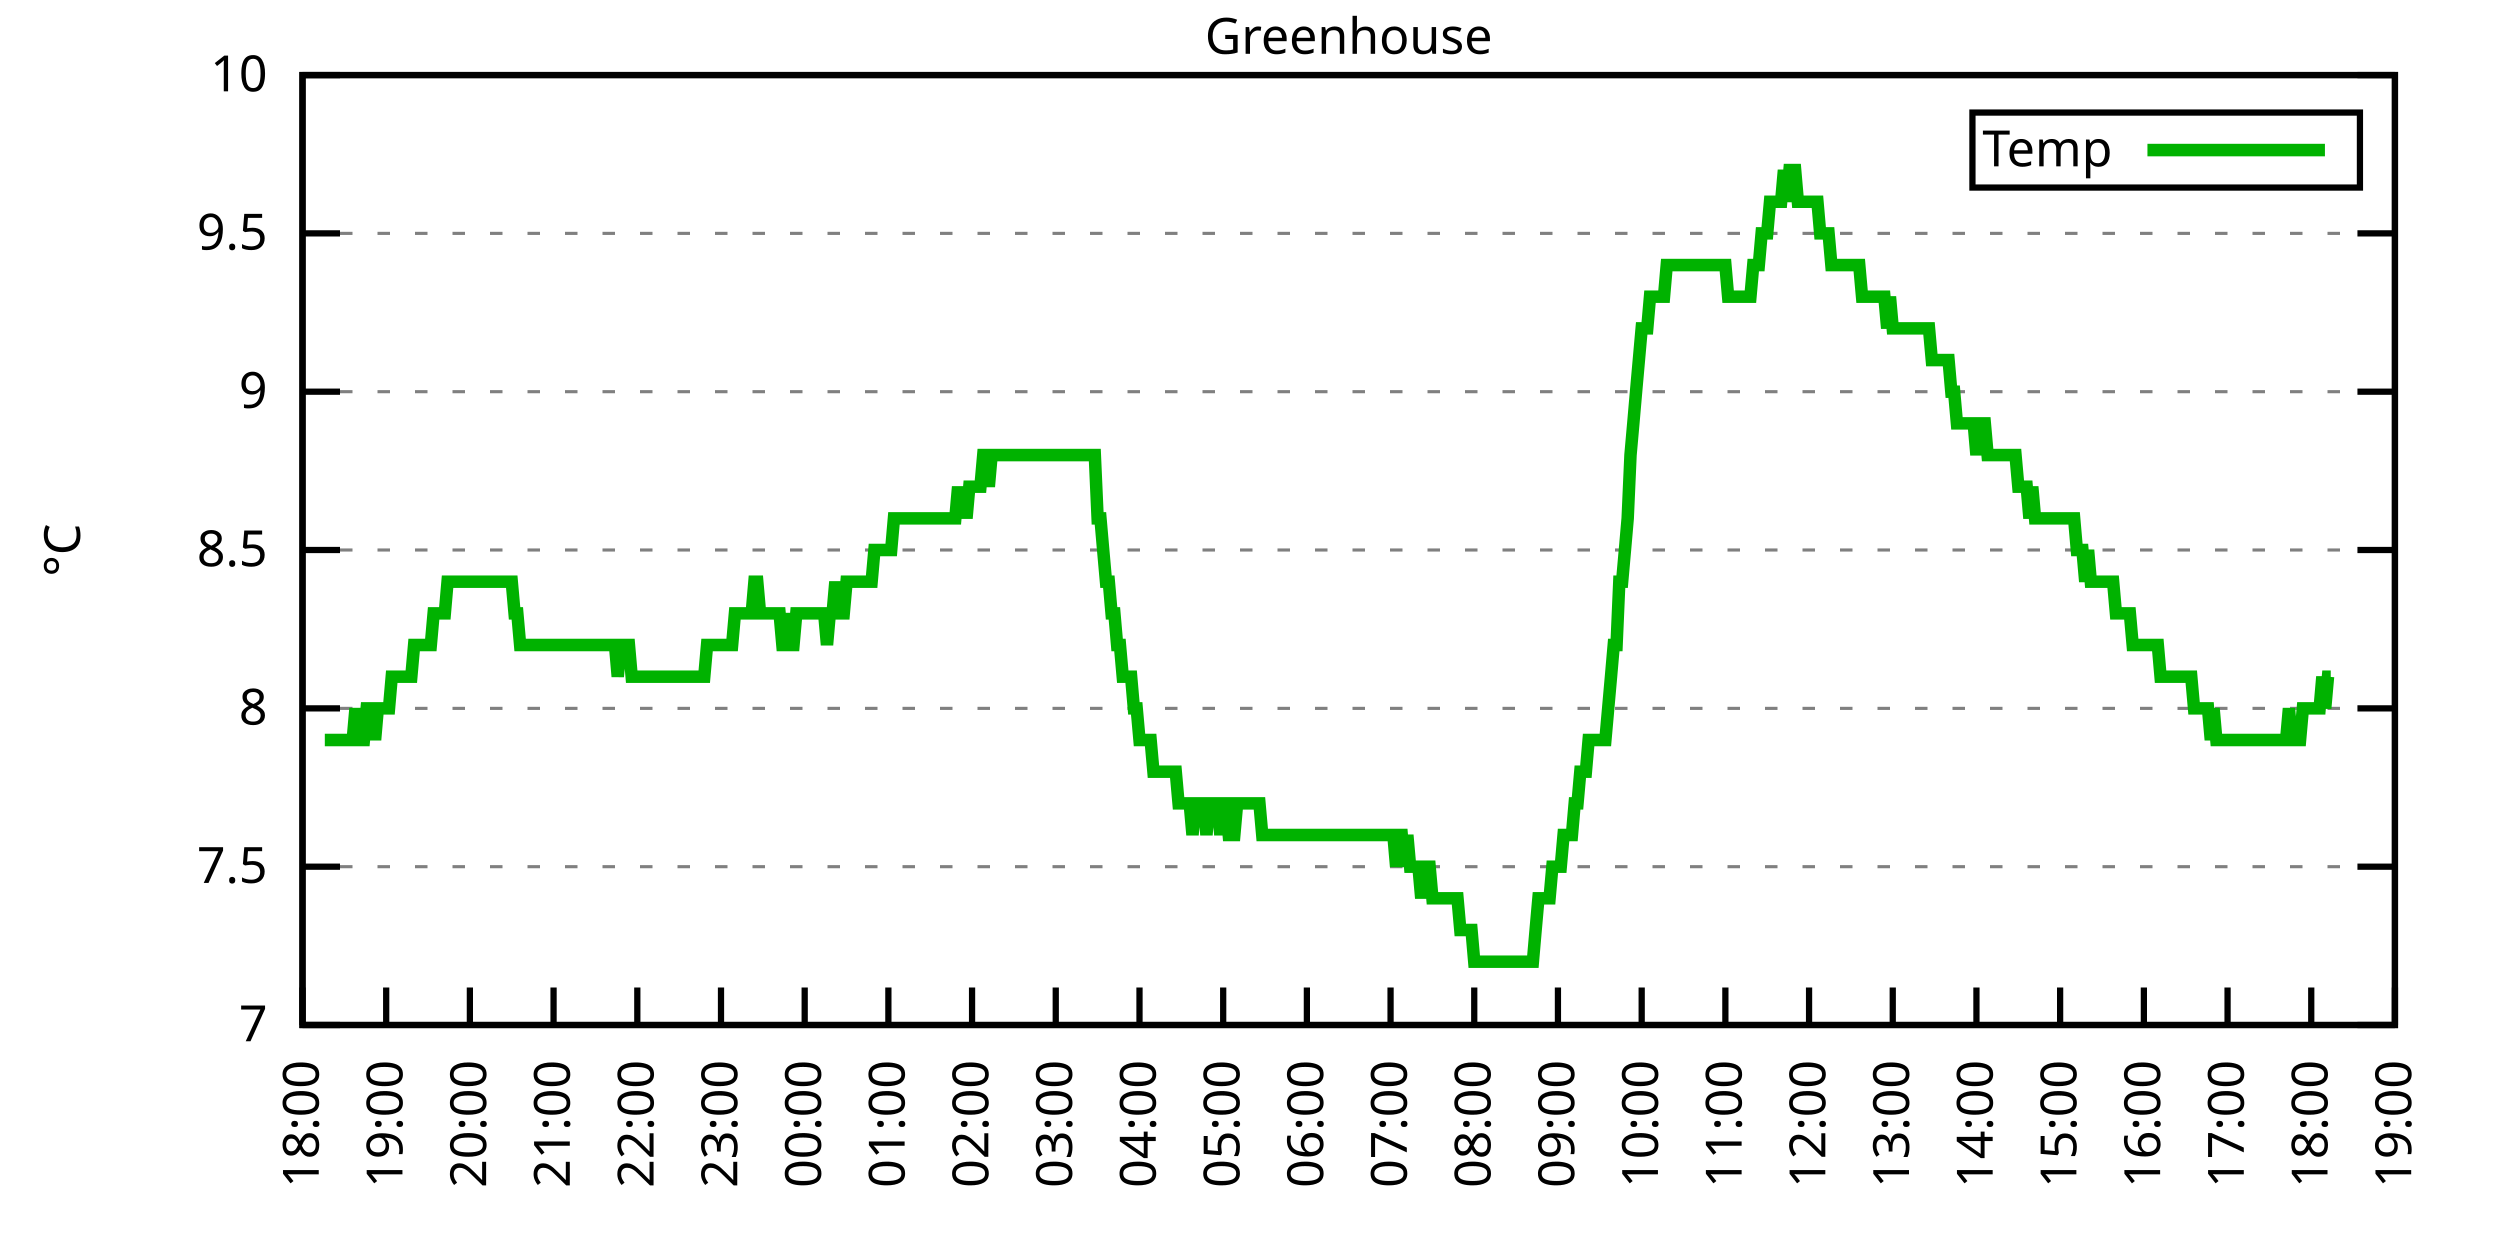
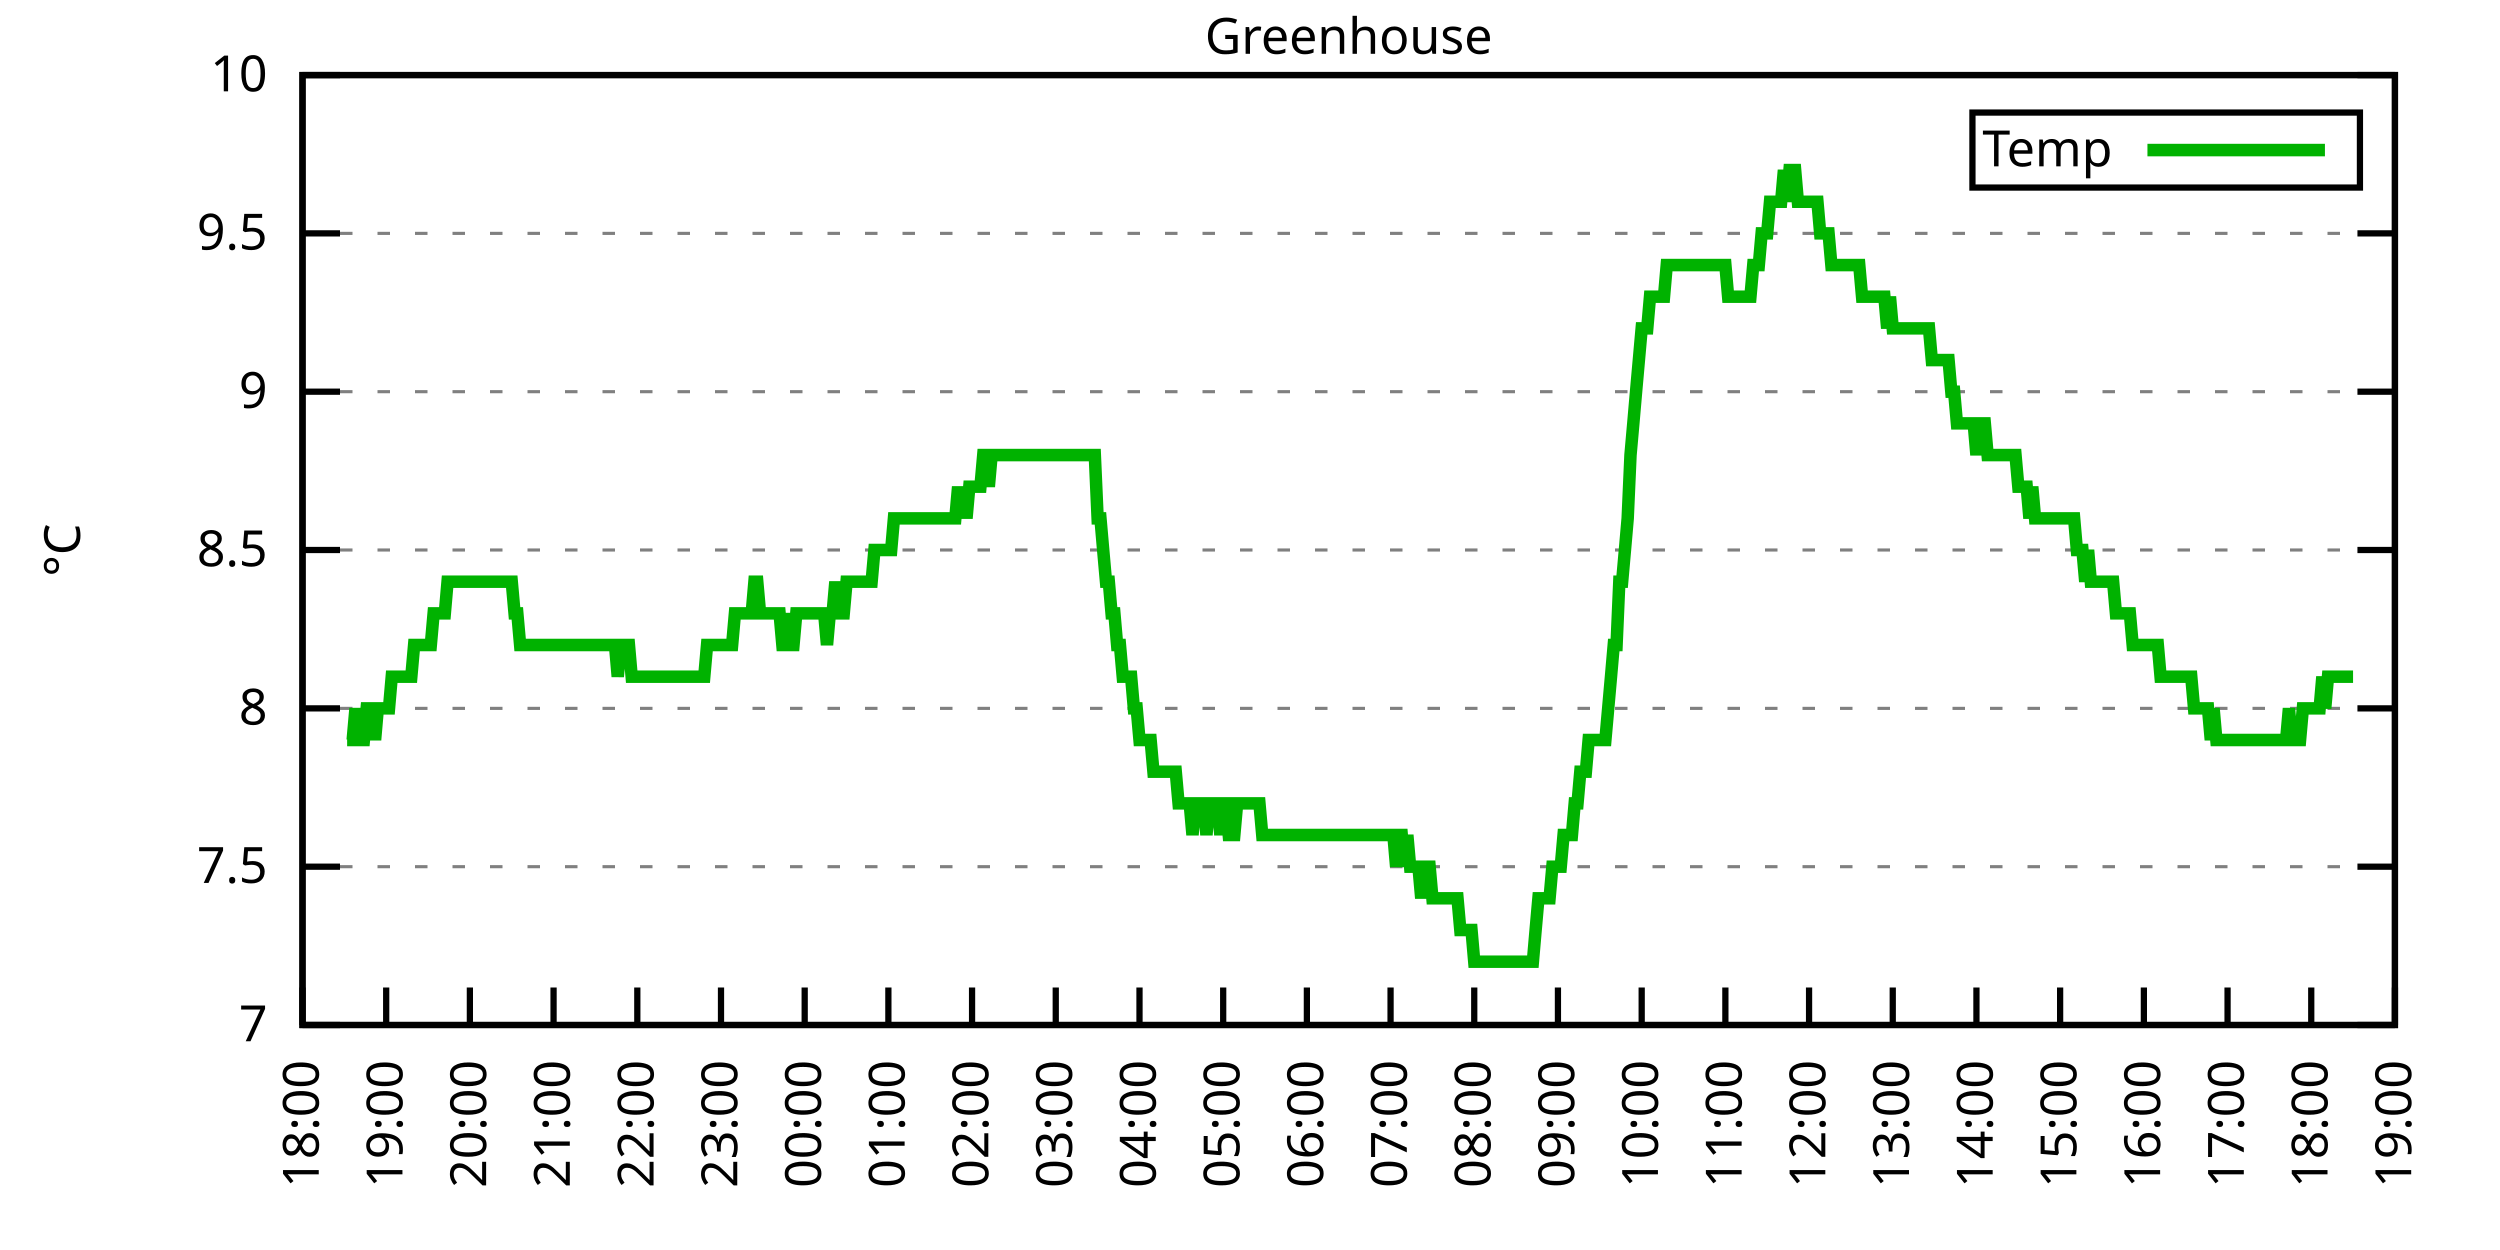
<svg xmlns="http://www.w3.org/2000/svg" xmlns:xlink="http://www.w3.org/1999/xlink" width="400" height="200" viewBox="0 0 400 200">
  <g id="gnuplot_canvas">
    <rect x="0" y="0" width="400" height="200" fill="none" />
    <defs>
      <circle id="gpDot" r="0.5" stroke-width="0.5" stroke="currentColor" />
      <path id="gpPt0" stroke-width="0.333" stroke="currentColor" d="M-1,0 h2 M0,-1 v2" />
      <path id="gpPt1" stroke-width="0.333" stroke="currentColor" d="M-1,-1 L1,1 M1,-1 L-1,1" />
      <path id="gpPt2" stroke-width="0.333" stroke="currentColor" d="M-1,0 L1,0 M0,-1 L0,1 M-1,-1 L1,1 M-1,1 L1,-1" />
      <rect id="gpPt3" stroke-width="0.333" stroke="currentColor" x="-1" y="-1" width="2" height="2" />
      <rect id="gpPt4" stroke-width="0.333" stroke="currentColor" fill="currentColor" x="-1" y="-1" width="2" height="2" />
      <circle id="gpPt5" stroke-width="0.333" stroke="currentColor" cx="0" cy="0" r="1" />
      <use xlink:href="#gpPt5" id="gpPt6" fill="currentColor" stroke="none" />
      <path id="gpPt7" stroke-width="0.333" stroke="currentColor" d="M0,-1.33 L-1.33,0.67 L1.33,0.67 z" />
      <use xlink:href="#gpPt7" id="gpPt8" fill="currentColor" stroke="none" />
      <use xlink:href="#gpPt7" id="gpPt9" stroke="currentColor" transform="rotate(180)" />
      <use xlink:href="#gpPt9" id="gpPt10" fill="currentColor" stroke="none" />
      <use xlink:href="#gpPt3" id="gpPt11" stroke="currentColor" transform="rotate(45)" />
      <use xlink:href="#gpPt11" id="gpPt12" fill="currentColor" stroke="none" />
      <path id="gpPt13" stroke-width="0.333" stroke="currentColor" d="M0,1.330 L1.265,0.411 L0.782,-1.067 L-0.782,-1.076 L-1.265,0.411 z" />
      <use xlink:href="#gpPt13" id="gpPt14" fill="currentColor" stroke="none" />
      <filter id="textbox" filterUnits="objectBoundingBox" x="0" y="0" height="1" width="1">
        <feFlood flood-color="white" flood-opacity="1" result="bgnd" />
        <feComposite in="SourceGraphic" in2="bgnd" operator="atop" />
      </filter>
      <filter id="greybox" filterUnits="objectBoundingBox" x="0" y="0" height="1" width="1">
        <feFlood flood-color="lightgrey" flood-opacity="1" result="grey" />
        <feComposite in="SourceGraphic" in2="grey" operator="atop" />
      </filter>
    </defs>
    <g fill="none" color="white" stroke="currentColor" stroke-width="1.00" stroke-linecap="butt" stroke-linejoin="miter">
</g>
    <g fill="none" color="black" stroke="currentColor" stroke-width="1.00" stroke-linecap="butt" stroke-linejoin="miter">
      <g stroke="none" shape-rendering="crispEdges">
        <polygon fill="rgb(255, 255, 255)" points="48.40,164.00 383.18,164.00 383.18,12.02 48.40,12.02 " />
      </g>
    </g>
    <g fill="none" color="black" stroke="currentColor" stroke-width="1.00" stroke-linecap="butt" stroke-linejoin="miter">
</g>
    <g fill="none" color="black" stroke="black" stroke-width="0.50" stroke-linecap="butt" stroke-linejoin="miter">
</g>
    <g fill="none" color="gray" stroke="currentColor" stroke-width="0.50" stroke-linecap="butt" stroke-linejoin="miter">
      <path stroke="gray" stroke-dasharray="2,4" class="gridline" d="M48.40,164.00 L383.19,164.00  " />
    </g>
    <g fill="none" color="gray" stroke="gray" stroke-width="1.00" stroke-linecap="butt" stroke-linejoin="miter">
</g>
    <g fill="none" color="black" stroke="currentColor" stroke-width="1.00" stroke-linecap="butt" stroke-linejoin="miter">
      <path stroke="black" d="M48.40,164.00 L54.40,164.00 M383.19,164.00 L377.19,164.00  " />
      <g transform="translate(42.80,166.60)" stroke="none" fill="black" font-family="Sans" font-size="8.00" text-anchor="end">
        <text>
          <tspan font-family="Sans"> 7</tspan>
        </text>
      </g>
    </g>
    <g fill="none" color="black" stroke="currentColor" stroke-width="1.00" stroke-linecap="butt" stroke-linejoin="miter">
</g>
    <g fill="none" color="black" stroke="black" stroke-width="0.50" stroke-linecap="butt" stroke-linejoin="miter">
</g>
    <g fill="none" color="gray" stroke="currentColor" stroke-width="0.50" stroke-linecap="butt" stroke-linejoin="miter">
      <path stroke="gray" stroke-dasharray="2,4" class="gridline" d="M48.40,138.67 L383.19,138.67  " />
    </g>
    <g fill="none" color="gray" stroke="gray" stroke-width="1.00" stroke-linecap="butt" stroke-linejoin="miter">
</g>
    <g fill="none" color="black" stroke="currentColor" stroke-width="1.00" stroke-linecap="butt" stroke-linejoin="miter">
      <path stroke="black" d="M48.40,138.67 L54.40,138.67 M383.19,138.67 L377.19,138.67  " />
      <g transform="translate(42.80,141.27)" stroke="none" fill="black" font-family="Sans" font-size="8.00" text-anchor="end">
        <text>
          <tspan font-family="Sans"> 7.5</tspan>
        </text>
      </g>
    </g>
    <g fill="none" color="black" stroke="currentColor" stroke-width="1.00" stroke-linecap="butt" stroke-linejoin="miter">
</g>
    <g fill="none" color="black" stroke="black" stroke-width="0.50" stroke-linecap="butt" stroke-linejoin="miter">
</g>
    <g fill="none" color="gray" stroke="currentColor" stroke-width="0.50" stroke-linecap="butt" stroke-linejoin="miter">
      <path stroke="gray" stroke-dasharray="2,4" class="gridline" d="M48.40,113.34 L383.19,113.34  " />
    </g>
    <g fill="none" color="gray" stroke="gray" stroke-width="1.00" stroke-linecap="butt" stroke-linejoin="miter">
</g>
    <g fill="none" color="black" stroke="currentColor" stroke-width="1.00" stroke-linecap="butt" stroke-linejoin="miter">
      <path stroke="black" d="M48.40,113.34 L54.40,113.34 M383.19,113.34 L377.19,113.34  " />
      <g transform="translate(42.80,115.94)" stroke="none" fill="black" font-family="Sans" font-size="8.00" text-anchor="end">
        <text>
          <tspan font-family="Sans"> 8</tspan>
        </text>
      </g>
    </g>
    <g fill="none" color="black" stroke="currentColor" stroke-width="1.00" stroke-linecap="butt" stroke-linejoin="miter">
</g>
    <g fill="none" color="black" stroke="black" stroke-width="0.50" stroke-linecap="butt" stroke-linejoin="miter">
</g>
    <g fill="none" color="gray" stroke="currentColor" stroke-width="0.50" stroke-linecap="butt" stroke-linejoin="miter">
      <path stroke="gray" stroke-dasharray="2,4" class="gridline" d="M48.40,88.00 L383.19,88.00  " />
    </g>
    <g fill="none" color="gray" stroke="gray" stroke-width="1.00" stroke-linecap="butt" stroke-linejoin="miter">
</g>
    <g fill="none" color="black" stroke="currentColor" stroke-width="1.00" stroke-linecap="butt" stroke-linejoin="miter">
      <path stroke="black" d="M48.40,88.00 L54.40,88.00 M383.19,88.00 L377.19,88.00  " />
      <g transform="translate(42.80,90.60)" stroke="none" fill="black" font-family="Sans" font-size="8.00" text-anchor="end">
        <text>
          <tspan font-family="Sans"> 8.5</tspan>
        </text>
      </g>
    </g>
    <g fill="none" color="black" stroke="currentColor" stroke-width="1.00" stroke-linecap="butt" stroke-linejoin="miter">
</g>
    <g fill="none" color="black" stroke="black" stroke-width="0.50" stroke-linecap="butt" stroke-linejoin="miter">
</g>
    <g fill="none" color="gray" stroke="currentColor" stroke-width="0.50" stroke-linecap="butt" stroke-linejoin="miter">
      <path stroke="gray" stroke-dasharray="2,4" class="gridline" d="M48.40,62.67 L383.19,62.67  " />
    </g>
    <g fill="none" color="gray" stroke="gray" stroke-width="1.00" stroke-linecap="butt" stroke-linejoin="miter">
</g>
    <g fill="none" color="black" stroke="currentColor" stroke-width="1.00" stroke-linecap="butt" stroke-linejoin="miter">
      <path stroke="black" d="M48.40,62.67 L54.40,62.67 M383.19,62.67 L377.19,62.67  " />
      <g transform="translate(42.80,65.27)" stroke="none" fill="black" font-family="Sans" font-size="8.00" text-anchor="end">
        <text>
          <tspan font-family="Sans"> 9</tspan>
        </text>
      </g>
    </g>
    <g fill="none" color="black" stroke="currentColor" stroke-width="1.00" stroke-linecap="butt" stroke-linejoin="miter">
</g>
    <g fill="none" color="black" stroke="black" stroke-width="0.50" stroke-linecap="butt" stroke-linejoin="miter">
</g>
    <g fill="none" color="gray" stroke="currentColor" stroke-width="0.50" stroke-linecap="butt" stroke-linejoin="miter">
      <path stroke="gray" stroke-dasharray="2,4" class="gridline" d="M48.40,37.34 L383.19,37.34  " />
    </g>
    <g fill="none" color="gray" stroke="gray" stroke-width="1.00" stroke-linecap="butt" stroke-linejoin="miter">
</g>
    <g fill="none" color="black" stroke="currentColor" stroke-width="1.00" stroke-linecap="butt" stroke-linejoin="miter">
      <path stroke="black" d="M48.40,37.34 L54.40,37.34 M383.19,37.34 L377.19,37.34  " />
      <g transform="translate(42.80,39.94)" stroke="none" fill="black" font-family="Sans" font-size="8.00" text-anchor="end">
        <text>
          <tspan font-family="Sans"> 9.5</tspan>
        </text>
      </g>
    </g>
    <g fill="none" color="black" stroke="currentColor" stroke-width="1.00" stroke-linecap="butt" stroke-linejoin="miter">
</g>
    <g fill="none" color="black" stroke="black" stroke-width="0.50" stroke-linecap="butt" stroke-linejoin="miter">
</g>
    <g fill="none" color="gray" stroke="currentColor" stroke-width="0.50" stroke-linecap="butt" stroke-linejoin="miter">
      <path stroke="gray" stroke-dasharray="2,4" class="gridline" d="M48.40,12.01 L383.19,12.01  " />
    </g>
    <g fill="none" color="gray" stroke="gray" stroke-width="1.00" stroke-linecap="butt" stroke-linejoin="miter">
</g>
    <g fill="none" color="black" stroke="currentColor" stroke-width="1.00" stroke-linecap="butt" stroke-linejoin="miter">
      <path stroke="black" d="M48.40,12.01 L54.40,12.01 M383.19,12.01 L377.19,12.01  " />
      <g transform="translate(42.80,14.61)" stroke="none" fill="black" font-family="Sans" font-size="8.00" text-anchor="end">
        <text>
          <tspan font-family="Sans"> 10</tspan>
        </text>
      </g>
    </g>
    <g fill="none" color="black" stroke="currentColor" stroke-width="1.00" stroke-linecap="butt" stroke-linejoin="miter">
      <path stroke="black" d="M48.40,164.00 L48.40,158.00  " />
      <g transform="translate(51.00,169.60) rotate(270.00)" stroke="none" fill="black" font-family="Sans" font-size="8.00" text-anchor="end">
        <text>
          <tspan font-family="Sans">18:00</tspan>
        </text>
      </g>
    </g>
    <g fill="none" color="black" stroke="currentColor" stroke-width="1.00" stroke-linecap="butt" stroke-linejoin="miter">
      <path stroke="black" d="M61.79,164.00 L61.79,158.00  " />
      <g transform="translate(64.39,169.60) rotate(270.00)" stroke="none" fill="black" font-family="Sans" font-size="8.00" text-anchor="end">
        <text>
          <tspan font-family="Sans">19:00</tspan>
        </text>
      </g>
    </g>
    <g fill="none" color="black" stroke="currentColor" stroke-width="1.00" stroke-linecap="butt" stroke-linejoin="miter">
      <path stroke="black" d="M75.18,164.00 L75.18,158.00  " />
      <g transform="translate(77.78,169.60) rotate(270.00)" stroke="none" fill="black" font-family="Sans" font-size="8.00" text-anchor="end">
        <text>
          <tspan font-family="Sans">20:00</tspan>
        </text>
      </g>
    </g>
    <g fill="none" color="black" stroke="currentColor" stroke-width="1.00" stroke-linecap="butt" stroke-linejoin="miter">
      <path stroke="black" d="M88.57,164.00 L88.57,158.00  " />
      <g transform="translate(91.17,169.60) rotate(270.00)" stroke="none" fill="black" font-family="Sans" font-size="8.00" text-anchor="end">
        <text>
          <tspan font-family="Sans">21:00</tspan>
        </text>
      </g>
    </g>
    <g fill="none" color="black" stroke="currentColor" stroke-width="1.00" stroke-linecap="butt" stroke-linejoin="miter">
      <path stroke="black" d="M101.97,164.00 L101.97,158.00  " />
      <g transform="translate(104.57,169.60) rotate(270.00)" stroke="none" fill="black" font-family="Sans" font-size="8.00" text-anchor="end">
        <text>
          <tspan font-family="Sans">22:00</tspan>
        </text>
      </g>
    </g>
    <g fill="none" color="black" stroke="currentColor" stroke-width="1.00" stroke-linecap="butt" stroke-linejoin="miter">
      <path stroke="black" d="M115.36,164.00 L115.36,158.00  " />
      <g transform="translate(117.96,169.60) rotate(270.00)" stroke="none" fill="black" font-family="Sans" font-size="8.00" text-anchor="end">
        <text>
          <tspan font-family="Sans">23:00</tspan>
        </text>
      </g>
    </g>
    <g fill="none" color="black" stroke="currentColor" stroke-width="1.00" stroke-linecap="butt" stroke-linejoin="miter">
      <path stroke="black" d="M128.75,164.00 L128.75,158.00  " />
      <g transform="translate(131.35,169.60) rotate(270.00)" stroke="none" fill="black" font-family="Sans" font-size="8.00" text-anchor="end">
        <text>
          <tspan font-family="Sans">00:00</tspan>
        </text>
      </g>
    </g>
    <g fill="none" color="black" stroke="currentColor" stroke-width="1.00" stroke-linecap="butt" stroke-linejoin="miter">
      <path stroke="black" d="M142.14,164.00 L142.14,158.00  " />
      <g transform="translate(144.74,169.60) rotate(270.00)" stroke="none" fill="black" font-family="Sans" font-size="8.00" text-anchor="end">
        <text>
          <tspan font-family="Sans">01:00</tspan>
        </text>
      </g>
    </g>
    <g fill="none" color="black" stroke="currentColor" stroke-width="1.00" stroke-linecap="butt" stroke-linejoin="miter">
      <path stroke="black" d="M155.53,164.00 L155.53,158.00  " />
      <g transform="translate(158.13,169.60) rotate(270.00)" stroke="none" fill="black" font-family="Sans" font-size="8.00" text-anchor="end">
        <text>
          <tspan font-family="Sans">02:00</tspan>
        </text>
      </g>
    </g>
    <g fill="none" color="black" stroke="currentColor" stroke-width="1.00" stroke-linecap="butt" stroke-linejoin="miter">
      <path stroke="black" d="M168.92,164.00 L168.92,158.00  " />
      <g transform="translate(171.52,169.60) rotate(270.00)" stroke="none" fill="black" font-family="Sans" font-size="8.00" text-anchor="end">
        <text>
          <tspan font-family="Sans">03:00</tspan>
        </text>
      </g>
    </g>
    <g fill="none" color="black" stroke="currentColor" stroke-width="1.00" stroke-linecap="butt" stroke-linejoin="miter">
      <path stroke="black" d="M182.32,164.00 L182.32,158.00  " />
      <g transform="translate(184.92,169.60) rotate(270.00)" stroke="none" fill="black" font-family="Sans" font-size="8.00" text-anchor="end">
        <text>
          <tspan font-family="Sans">04:00</tspan>
        </text>
      </g>
    </g>
    <g fill="none" color="black" stroke="currentColor" stroke-width="1.00" stroke-linecap="butt" stroke-linejoin="miter">
      <path stroke="black" d="M195.71,164.00 L195.71,158.00  " />
      <g transform="translate(198.31,169.60) rotate(270.00)" stroke="none" fill="black" font-family="Sans" font-size="8.00" text-anchor="end">
        <text>
          <tspan font-family="Sans">05:00</tspan>
        </text>
      </g>
    </g>
    <g fill="none" color="black" stroke="currentColor" stroke-width="1.00" stroke-linecap="butt" stroke-linejoin="miter">
      <path stroke="black" d="M209.10,164.00 L209.10,158.00  " />
      <g transform="translate(211.70,169.60) rotate(270.00)" stroke="none" fill="black" font-family="Sans" font-size="8.00" text-anchor="end">
        <text>
          <tspan font-family="Sans">06:00</tspan>
        </text>
      </g>
    </g>
    <g fill="none" color="black" stroke="currentColor" stroke-width="1.00" stroke-linecap="butt" stroke-linejoin="miter">
      <path stroke="black" d="M222.49,164.00 L222.49,158.00  " />
      <g transform="translate(225.09,169.60) rotate(270.00)" stroke="none" fill="black" font-family="Sans" font-size="8.00" text-anchor="end">
        <text>
          <tspan font-family="Sans">07:00</tspan>
        </text>
      </g>
    </g>
    <g fill="none" color="black" stroke="currentColor" stroke-width="1.00" stroke-linecap="butt" stroke-linejoin="miter">
      <path stroke="black" d="M235.88,164.00 L235.88,158.00  " />
      <g transform="translate(238.48,169.60) rotate(270.00)" stroke="none" fill="black" font-family="Sans" font-size="8.00" text-anchor="end">
        <text>
          <tspan font-family="Sans">08:00</tspan>
        </text>
      </g>
    </g>
    <g fill="none" color="black" stroke="currentColor" stroke-width="1.00" stroke-linecap="butt" stroke-linejoin="miter">
      <path stroke="black" d="M249.27,164.00 L249.27,158.00  " />
      <g transform="translate(251.87,169.60) rotate(270.00)" stroke="none" fill="black" font-family="Sans" font-size="8.00" text-anchor="end">
        <text>
          <tspan font-family="Sans">09:00</tspan>
        </text>
      </g>
    </g>
    <g fill="none" color="black" stroke="currentColor" stroke-width="1.00" stroke-linecap="butt" stroke-linejoin="miter">
      <path stroke="black" d="M262.67,164.00 L262.67,158.00  " />
      <g transform="translate(265.27,169.60) rotate(270.00)" stroke="none" fill="black" font-family="Sans" font-size="8.00" text-anchor="end">
        <text>
          <tspan font-family="Sans">10:00</tspan>
        </text>
      </g>
    </g>
    <g fill="none" color="black" stroke="currentColor" stroke-width="1.00" stroke-linecap="butt" stroke-linejoin="miter">
      <path stroke="black" d="M276.06,164.00 L276.06,158.00  " />
      <g transform="translate(278.66,169.60) rotate(270.00)" stroke="none" fill="black" font-family="Sans" font-size="8.00" text-anchor="end">
        <text>
          <tspan font-family="Sans">11:00</tspan>
        </text>
      </g>
    </g>
    <g fill="none" color="black" stroke="currentColor" stroke-width="1.00" stroke-linecap="butt" stroke-linejoin="miter">
      <path stroke="black" d="M289.45,164.00 L289.45,158.00  " />
      <g transform="translate(292.05,169.60) rotate(270.00)" stroke="none" fill="black" font-family="Sans" font-size="8.00" text-anchor="end">
        <text>
          <tspan font-family="Sans">12:00</tspan>
        </text>
      </g>
    </g>
    <g fill="none" color="black" stroke="currentColor" stroke-width="1.00" stroke-linecap="butt" stroke-linejoin="miter">
      <path stroke="black" d="M302.84,164.00 L302.84,158.00  " />
      <g transform="translate(305.44,169.60) rotate(270.00)" stroke="none" fill="black" font-family="Sans" font-size="8.00" text-anchor="end">
        <text>
          <tspan font-family="Sans">13:00</tspan>
        </text>
      </g>
    </g>
    <g fill="none" color="black" stroke="currentColor" stroke-width="1.00" stroke-linecap="butt" stroke-linejoin="miter">
      <path stroke="black" d="M316.23,164.00 L316.23,158.00  " />
      <g transform="translate(318.83,169.60) rotate(270.00)" stroke="none" fill="black" font-family="Sans" font-size="8.00" text-anchor="end">
        <text>
          <tspan font-family="Sans">14:00</tspan>
        </text>
      </g>
    </g>
    <g fill="none" color="black" stroke="currentColor" stroke-width="1.00" stroke-linecap="butt" stroke-linejoin="miter">
      <path stroke="black" d="M329.62,164.00 L329.62,158.00  " />
      <g transform="translate(332.22,169.60) rotate(270.00)" stroke="none" fill="black" font-family="Sans" font-size="8.00" text-anchor="end">
        <text>
          <tspan font-family="Sans">15:00</tspan>
        </text>
      </g>
    </g>
    <g fill="none" color="black" stroke="currentColor" stroke-width="1.00" stroke-linecap="butt" stroke-linejoin="miter">
      <path stroke="black" d="M343.02,164.00 L343.02,158.00  " />
      <g transform="translate(345.62,169.60) rotate(270.00)" stroke="none" fill="black" font-family="Sans" font-size="8.00" text-anchor="end">
        <text>
          <tspan font-family="Sans">16:00</tspan>
        </text>
      </g>
    </g>
    <g fill="none" color="black" stroke="currentColor" stroke-width="1.00" stroke-linecap="butt" stroke-linejoin="miter">
      <path stroke="black" d="M356.41,164.00 L356.41,158.00  " />
      <g transform="translate(359.01,169.60) rotate(270.00)" stroke="none" fill="black" font-family="Sans" font-size="8.00" text-anchor="end">
        <text>
          <tspan font-family="Sans">17:00</tspan>
        </text>
      </g>
    </g>
    <g fill="none" color="black" stroke="currentColor" stroke-width="1.00" stroke-linecap="butt" stroke-linejoin="miter">
      <path stroke="black" d="M369.80,164.00 L369.80,158.00  " />
      <g transform="translate(372.40,169.60) rotate(270.00)" stroke="none" fill="black" font-family="Sans" font-size="8.00" text-anchor="end">
        <text>
          <tspan font-family="Sans">18:00</tspan>
        </text>
      </g>
    </g>
    <g fill="none" color="black" stroke="currentColor" stroke-width="1.00" stroke-linecap="butt" stroke-linejoin="miter">
      <path stroke="black" d="M383.19,164.00 L383.19,158.00  " />
      <g transform="translate(385.79,169.60) rotate(270.00)" stroke="none" fill="black" font-family="Sans" font-size="8.00" text-anchor="end">
        <text>
          <tspan font-family="Sans">19:00</tspan>
        </text>
      </g>
    </g>
    <g fill="none" color="black" stroke="currentColor" stroke-width="1.00" stroke-linecap="butt" stroke-linejoin="miter">
</g>
    <g fill="none" color="black" stroke="currentColor" stroke-width="1.00" stroke-linecap="butt" stroke-linejoin="miter">
      <path stroke="black" d="M48.40,12.01 L48.40,164.00 L383.19,164.00 L383.19,12.01 L48.40,12.01 Z  " />
    </g>
    <g fill="none" color="black" stroke="currentColor" stroke-width="1.00" stroke-linecap="butt" stroke-linejoin="miter">
</g>
    <g fill="none" color="black" stroke="currentColor" stroke-width="1.00" stroke-linecap="butt" stroke-linejoin="miter">
      <path stroke="black" d="M315.59,30.01 L315.59,18.01 L377.59,18.01 L377.59,30.01 L315.59,30.01 Z  " />
    </g>
    <g id="Greenhouse_plot_1">
      <g fill="none" color="white" stroke="black" stroke-width="2.00" stroke-linecap="butt" stroke-linejoin="miter">
</g>
      <g fill="none" color="black" stroke="currentColor" stroke-width="2.00" stroke-linecap="butt" stroke-linejoin="miter">
        <g transform="translate(337.99,26.61)" stroke="none" fill="black" font-family="Sans" font-size="8.00" text-anchor="end">
          <text>
            <tspan font-family="Sans">Temp</tspan>
          </text>
        </g>
      </g>
      <g fill="none" color="black" stroke="currentColor" stroke-width="2.00" stroke-linecap="butt" stroke-linejoin="miter">
-         <path stroke="rgb(  0, 178,   0)" d="M343.59,24.01 L371.99,24.01 M51.97,118.40 L52.42,118.40 L52.86,118.40 L53.31,118.40 L53.76,118.40 L54.20,118.40   L54.65,118.40 L55.10,118.40 L55.54,118.40 L55.99,118.40 L56.43,118.40 L56.88,113.34 L57.33,118.40 L57.77,118.40   L58.22,118.40 L58.67,113.34 L59.11,113.34 L59.56,113.34 L60.01,118.40 L60.45,113.34 L60.90,113.34 L61.35,113.34   L61.79,113.34 L62.24,113.34 L62.68,108.27 L63.13,108.27 L63.58,108.27 L64.02,108.27 L64.47,108.27 L64.92,108.27   L65.36,108.27 L65.81,108.27 L66.26,103.20 L66.70,103.20 L67.15,103.20 L67.59,103.20 L68.04,103.20 L68.49,103.20   L68.93,103.20 L69.38,98.14 L69.83,98.14 L70.27,98.14 L70.72,98.14 L71.17,98.14 L71.61,93.07 L72.06,93.07   L72.50,93.07 L72.95,93.07 L73.40,93.07 L73.84,93.07 L74.29,93.07 L74.74,93.07 L75.18,93.07 L75.63,93.07   L76.08,93.07 L76.52,93.07 L76.97,93.07 L77.42,93.07 L77.86,93.07 L78.31,93.07 L78.75,93.07 L79.20,93.07   L79.65,93.07 L80.09,93.07 L80.54,93.07 L80.99,93.07 L81.43,93.07 L81.88,93.07 L82.33,98.14 L82.77,98.14   L83.22,103.20 L83.66,103.20 L84.11,103.20 L84.56,103.20 L85.00,103.20 L85.45,103.20 L85.90,103.20 L86.34,103.20   L86.79,103.20 L87.24,103.20 L87.68,103.20 L88.13,103.20 L88.57,103.20 L89.02,103.20 L89.47,103.20 L89.91,103.20   L90.36,103.20 L90.81,103.20 L91.25,103.20 L91.70,103.20 L92.15,103.20 L92.59,103.20 L93.04,103.20 L93.49,103.20   L93.93,103.20 L94.38,103.20 L94.82,103.20 L95.27,103.20 L95.72,103.20 L96.16,103.20 L96.61,103.20 L97.06,103.20   L97.50,103.20 L97.95,103.20 L98.40,103.20 L98.84,108.27 L99.29,103.20 L99.73,103.20 L100.18,103.20 L100.63,103.20   L101.07,108.27 L101.52,108.27 L101.97,108.27 L102.41,108.27 L102.86,108.27 L103.31,108.27 L103.75,108.27 L104.20,108.27   L104.64,108.27 L105.09,108.27 L105.54,108.27 L105.98,108.27 L106.43,108.27 L106.88,108.27 L107.32,108.27 L107.77,108.27   L108.22,108.27 L108.66,108.27 L109.11,108.27 L109.55,108.27 L110.00,108.27 L110.45,108.27 L110.89,108.27 L111.34,108.27   L111.79,108.27 L112.23,108.27 L112.68,108.27 L113.13,103.20 L113.57,103.20 L114.02,103.20 L114.47,103.20 L114.91,103.20   L115.36,103.20 L115.80,103.20 L116.25,103.20 L116.70,103.20 L117.14,103.20 L117.59,98.14 L118.04,98.14 L118.48,98.14   L118.93,98.14 L119.38,98.14 L119.82,98.14 L120.27,98.14 L120.71,93.07 L121.16,93.07 L121.61,98.14 L122.05,98.14   L122.50,98.14 L122.95,98.14 L123.39,98.14 L123.84,98.14 L124.29,98.14 L124.73,98.14 L125.18,103.20 L125.62,103.20   L126.07,98.14 L126.52,103.20 L126.96,103.20 L127.41,98.14 L127.86,98.14 L128.30,98.14 L128.75,98.14 L129.20,98.14   L129.64,98.14 L130.09,98.14 L130.54,98.14 L130.98,98.14 L131.43,98.14 L131.87,98.14 L132.32,103.20 L132.77,98.14   L133.21,98.14 L133.66,93.07 L134.11,98.14 L134.55,98.14 L135.00,98.14 L135.45,93.07 L135.89,93.07 L136.34,93.07   L136.78,93.07 L137.23,93.07 L137.68,93.07 L138.12,93.07 L138.57,93.07 L139.02,93.07 L139.46,93.07 L139.91,88.00   L140.36,88.00 L140.80,88.00 L141.25,88.00 L141.69,88.00 L142.14,88.00 L142.59,88.00 L143.03,82.94 L143.48,82.94   L143.93,82.94 L144.37,82.94 L144.82,82.94 L145.27,82.94 L145.71,82.94 L146.16,82.94 L146.61,82.94 L147.05,82.94   L147.50,82.94 L147.94,82.94 L148.39,82.94 L148.84,82.94 L149.28,82.94 L149.73,82.94 L150.18,82.94 L150.62,82.94   L151.07,82.94 L151.52,82.94 L151.96,82.94 L152.41,82.94 L152.85,82.94 L153.30,77.87 L153.75,82.94 L154.19,77.87   L154.64,82.94 L155.09,77.87 L155.53,77.87 L155.98,77.87 L156.43,77.87 L156.87,77.87 L157.32,72.81 L157.76,72.81   L158.21,77.87 L158.66,72.81 L159.10,72.81 L159.55,72.81 L160.00,72.81 L160.44,72.81 L160.89,72.81 L161.34,72.81   L161.78,72.81 L162.23,72.81 L162.67,72.81 L163.12,72.81 L163.57,72.81 L164.01,72.81 L164.46,72.81 L164.91,72.81   L165.35,72.81 L165.80,72.81 L166.25,72.81 L166.69,72.81 L167.14,72.81 L167.59,72.81 L168.03,72.81 L168.48,72.81   L168.92,72.81 L169.37,72.81 L169.82,72.81 L170.26,72.81 L170.71,72.81 L171.16,72.81 L171.60,72.81 L172.05,72.81   L172.50,72.81 L172.94,72.81 L173.39,72.81 L173.83,72.81 L174.28,72.81 L174.73,72.81 L175.17,72.81 L175.62,82.94   L176.07,82.94 L176.51,88.00 L176.96,93.07 L177.41,93.07 L177.85,98.14 L178.30,98.14 L178.74,103.20 L179.19,103.20   L179.64,108.27 L180.08,108.27 L180.53,108.27 L180.98,108.27 L181.42,113.34 L181.87,113.34 L182.32,118.40 L182.76,118.40   L183.21,118.40 L183.66,118.40 L184.10,118.40 L184.55,123.47 L184.99,123.47 L185.44,123.47 L185.89,123.47 L186.33,123.47   L186.78,123.47 L187.23,123.47 L187.67,123.47 L188.12,123.47 L188.57,128.54 L189.01,128.54 L189.46,128.54 L189.90,128.54   L190.35,128.54 L190.80,133.60 L191.24,128.54 L191.69,128.54 L192.14,128.54 L192.58,128.54 L193.03,133.60 L193.48,128.54   L193.92,128.54 L194.37,128.54 L194.81,128.54 L195.26,133.60 L195.71,128.54 L196.15,128.54 L196.60,133.60 L197.05,133.60   L197.49,133.60 L197.94,128.54 L198.39,128.54 L198.83,128.54 L199.28,128.54 L199.73,128.54 L200.17,128.54 L200.62,128.54   L201.06,128.54 L201.51,128.54 L201.96,133.60 L202.40,133.60 L202.85,133.60 L203.30,133.60 L203.74,133.60 L204.19,133.60   L204.64,133.60 L205.08,133.60 L205.53,133.60 L205.97,133.60 L206.42,133.60 L206.87,133.60 L207.31,133.60 L207.76,133.60   L208.21,133.60 L208.65,133.60 L209.10,133.60 L209.55,133.60 L209.99,133.60 L210.44,133.60 L210.88,133.60 L211.33,133.60   L211.78,133.60 L212.22,133.60 L212.67,133.60 L213.12,133.60 L213.56,133.60 L214.01,133.60 L214.46,133.60 L214.90,133.60   L215.35,133.60 L215.80,133.60 L216.24,133.60 L216.69,133.60 L217.13,133.60 L217.58,133.60 L218.03,133.60 L218.47,133.60   L218.92,133.60 L219.37,133.60 L219.81,133.60 L220.26,133.60 L220.71,133.60 L221.15,133.60 L221.60,133.60 L222.04,133.60   L222.49,133.60 L222.94,133.60 L223.38,138.67 L223.83,133.60 L224.28,133.60 L224.72,138.67 L225.17,133.60 L225.62,138.67   L226.06,138.67 L226.51,138.67 L226.95,138.67 L227.40,143.73 L227.85,138.67 L228.29,138.67 L228.74,138.67 L229.19,143.73   L229.63,143.73 L230.08,143.73 L230.53,143.73 L230.97,143.73 L231.42,143.73 L231.86,143.73 L232.31,143.73 L232.76,143.73   L233.20,143.73 L233.65,148.80 L234.10,148.80 L234.54,148.80 L234.99,148.80 L235.44,148.80 L235.88,153.87 L236.33,153.87   L236.78,153.87 L237.22,153.87 L237.67,153.87 L238.11,153.87 L238.56,153.87 L239.01,153.87 L239.45,153.87 L239.90,153.87   L240.35,153.87 L240.79,153.87 L241.24,153.87 L241.69,153.87 L242.13,153.87 L242.58,153.87 L243.02,153.87 L243.47,153.87   L243.92,153.87 L244.36,153.87 L244.81,153.87 L245.26,153.87 L245.70,148.80 L246.15,143.73 L246.60,143.73 L247.04,143.73   L247.49,143.73 L247.93,143.73 L248.38,138.67 L248.83,138.67 L249.27,138.67 L249.72,138.67 L250.17,133.60 L250.61,133.60   L251.06,133.60 L251.51,133.60 L251.95,128.54 L252.40,128.54 L252.85,123.47 L253.29,123.47 L253.74,123.47 L254.18,118.40   L254.63,118.40 L255.08,118.40 L255.52,118.40 L255.97,118.40 L256.42,118.40 L256.86,118.40 L257.31,113.34 L257.76,108.27   L258.20,103.20 L258.65,103.20 L259.09,93.07 L259.54,93.07 L259.99,88.00 L260.43,82.94 L260.88,72.81 L261.33,67.74   L261.77,62.67 L262.22,57.61 L262.67,52.54 L263.11,52.54 L263.56,52.54 L264.00,47.47 L264.45,47.47 L264.90,47.47   L265.34,47.47 L265.79,47.47 L266.24,47.47 L266.68,42.41 L267.13,42.41 L267.58,42.41 L268.02,42.41 L268.47,42.41   L268.92,42.41 L269.36,42.41 L269.81,42.41 L270.25,42.41 L270.70,42.41 L271.15,42.41 L271.59,42.41 L272.04,42.41   L272.49,42.41 L272.93,42.41 L273.38,42.41 L273.83,42.41 L274.27,42.41 L274.72,42.41 L275.16,42.41 L275.61,42.41   L276.06,42.41 L276.50,47.47 L276.95,47.47 L277.40,47.47 L277.84,47.47 L278.29,47.47 L278.74,47.47 L279.18,47.47   L279.63,47.47 L280.07,47.47 L280.52,42.41 L280.97,42.41 L281.41,42.41 L281.86,37.34 L282.31,37.34 L282.75,37.34   L283.20,32.28 L283.65,32.28 L284.09,32.28 L284.54,32.28 L284.98,32.28 L285.43,27.21 L285.88,32.28 L286.32,27.21   L286.77,27.21 L287.22,27.21 L287.66,32.28 L288.11,32.28 L288.56,32.28 L289.00,32.28 L289.45,32.28 L289.90,32.28   L290.34,32.28 L290.79,32.28 L291.23,37.34 L291.68,37.34 L292.13,37.34 L292.57,37.34 L293.02,42.41 L293.47,42.41   L293.91,42.41 L294.36,42.41 L294.81,42.41 L295.25,42.41 L295.70,42.41 L296.14,42.41 L296.59,42.41 L297.04,42.41   L297.48,42.41 L297.93,47.47 L298.38,47.47 L298.82,47.47 L299.27,47.47 L299.72,47.47 L300.16,47.47 L300.61,47.47   L301.05,47.47 L301.50,47.47 L301.95,52.54 L302.39,47.47 L302.84,52.54 L303.29,52.54 L303.73,52.54 L304.18,52.54   L304.63,52.54 L305.07,52.54 L305.52,52.54 L305.97,52.54 L306.41,52.54 L306.86,52.54 L307.30,52.54 L307.75,52.54   L308.20,52.54 L308.64,52.54 L309.09,57.61 L309.54,57.61 L309.98,57.61 L310.43,57.61 L310.88,57.61 L311.32,57.61   L311.77,57.61 L312.21,62.67 L312.66,62.67 L313.11,67.74 L313.55,67.74 L314.00,67.74 L314.45,67.74 L314.89,67.74   L315.34,67.74 L315.79,67.74 L316.23,72.81 L316.68,67.74 L317.12,67.74 L317.57,67.74 L318.02,72.81 L318.46,72.81   L318.91,72.81 L319.36,72.81 L319.80,72.81 L320.25,72.81 L320.70,72.81 L321.14,72.81 L321.59,72.81 L322.04,72.81   L322.48,72.81 L322.93,77.87 L323.37,77.87 L323.82,77.87 L324.27,77.87 L324.71,82.94 L325.16,77.87 L325.61,82.94   L326.05,82.94 L326.50,82.94 L326.95,82.94 L327.39,82.94 L327.84,82.94 L328.28,82.94 L328.73,82.94 L329.18,82.94   L329.62,82.94 L330.07,82.94 L330.52,82.94 L330.96,82.94 L331.41,82.94 L331.86,82.94 L332.30,88.00 L332.75,88.00   L333.19,88.00 L333.64,93.07 L334.09,88.00 L334.53,93.07 L334.98,93.07 L335.43,93.07 L335.87,93.07 L336.32,93.07   L336.77,93.07 L337.21,93.07 L337.66,93.07 L338.10,93.07 L338.55,98.14 L339.00,98.14 L339.44,98.14 L339.89,98.14   L340.34,98.14 L340.78,98.14 L341.23,103.20 L341.68,103.20 L342.12,103.20 L342.57,103.20 L343.02,103.20 L343.46,103.20   L343.91,103.20 L344.35,103.20 L344.80,103.20 L345.25,103.20 L345.69,108.27 L346.14,108.27 L346.59,108.27 L347.03,108.27   L347.48,108.27 L347.93,108.27 L348.37,108.27 L348.82,108.27 L349.26,108.27 L349.71,108.27 L350.16,108.27 L350.60,108.27   L351.05,113.34 L351.50,113.34 L351.94,113.34 L352.39,113.34 L352.84,113.34 L353.28,113.34 L353.73,118.40 L354.17,113.34   L354.62,118.40 L355.07,118.40 L355.51,118.40 L355.96,118.40 L356.41,118.40 L356.85,118.40 L357.30,118.40 L357.75,118.40   L358.19,118.40 L358.64,118.40 L359.09,118.40 L359.53,118.40 L359.98,118.40 L360.42,118.40 L360.87,118.40 L361.32,118.40   L361.76,118.40 L362.21,118.40 L362.66,118.40 L363.10,118.40 L363.55,118.40 L364.00,118.40 L364.44,118.40 L364.89,118.40   L365.33,118.40 L365.78,118.40 L366.23,113.34 L366.67,118.40 L367.12,118.40 L367.57,118.40 L368.01,118.40 L368.46,113.34   L368.91,113.34 L369.35,113.34 L369.80,113.34 L370.24,113.34 L370.69,113.34 L371.14,113.34 L371.58,108.27 L372.03,113.34   L372.48,108.27 L372.92,108.27  " />
+         <path stroke="rgb(  0, 178,   0)" d="M343.59,24.01 L371.99,24.01 M55.54,118.40 L55.99,118.40 L56.43,118.40 L56.88,113.34 L57.33,118.40 L57.77,118.40   L58.22,118.40 L58.67,113.34 L59.11,113.34 L59.56,113.34 L60.01,118.40 L60.45,113.34 L60.90,113.34 L61.35,113.34   L61.79,113.34 L62.24,113.34 L62.68,108.27 L63.13,108.27 L63.58,108.27 L64.02,108.27 L64.47,108.27 L64.92,108.27   L65.36,108.27 L65.81,108.27 L66.26,103.20 L66.70,103.20 L67.15,103.20 L67.59,103.20 L68.04,103.20 L68.49,103.20   L68.93,103.20 L69.38,98.14 L69.83,98.14 L70.27,98.14 L70.72,98.14 L71.17,98.14 L71.61,93.07 L72.06,93.07   L72.50,93.07 L72.95,93.07 L73.40,93.07 L73.84,93.07 L74.29,93.07 L74.74,93.07 L75.18,93.07 L75.63,93.07   L76.08,93.07 L76.52,93.07 L76.97,93.07 L77.42,93.07 L77.86,93.07 L78.31,93.07 L78.75,93.07 L79.20,93.07   L79.65,93.07 L80.09,93.07 L80.54,93.07 L80.99,93.07 L81.43,93.07 L81.88,93.07 L82.33,98.14 L82.77,98.14   L83.22,103.20 L83.66,103.20 L84.11,103.20 L84.56,103.20 L85.00,103.20 L85.45,103.20 L85.90,103.20 L86.34,103.20   L86.79,103.20 L87.24,103.20 L87.68,103.20 L88.13,103.20 L88.57,103.20 L89.02,103.20 L89.47,103.20 L89.91,103.20   L90.36,103.20 L90.81,103.20 L91.25,103.20 L91.70,103.20 L92.15,103.20 L92.59,103.20 L93.04,103.20 L93.49,103.20   L93.93,103.20 L94.38,103.20 L94.82,103.20 L95.27,103.20 L95.72,103.20 L96.16,103.20 L96.61,103.20 L97.06,103.20   L97.50,103.20 L97.95,103.20 L98.40,103.20 L98.84,108.27 L99.29,103.20 L99.73,103.20 L100.18,103.20 L100.63,103.20   L101.07,108.27 L101.52,108.27 L101.97,108.27 L102.41,108.27 L102.86,108.27 L103.31,108.27 L103.75,108.27 L104.20,108.27   L104.64,108.27 L105.09,108.27 L105.54,108.27 L105.98,108.27 L106.43,108.27 L106.88,108.27 L107.32,108.27 L107.77,108.27   L108.22,108.27 L108.66,108.27 L109.11,108.27 L109.55,108.27 L110.00,108.27 L110.45,108.27 L110.89,108.27 L111.34,108.27   L111.79,108.27 L112.23,108.27 L112.68,108.27 L113.13,103.20 L113.57,103.20 L114.02,103.20 L114.47,103.20 L114.91,103.20   L115.36,103.20 L115.80,103.20 L116.25,103.20 L116.70,103.20 L117.14,103.20 L117.59,98.14 L118.04,98.14 L118.48,98.14   L118.93,98.14 L119.38,98.14 L119.82,98.14 L120.27,98.14 L120.71,93.07 L121.16,93.07 L121.61,98.14 L122.05,98.14   L122.50,98.14 L122.95,98.14 L123.39,98.14 L123.84,98.14 L124.29,98.14 L124.73,98.14 L125.18,103.20 L125.62,103.20   L126.07,98.14 L126.52,103.20 L126.96,103.20 L127.41,98.14 L127.86,98.14 L128.30,98.14 L128.75,98.14 L129.20,98.14   L129.64,98.14 L130.09,98.14 L130.54,98.14 L130.98,98.14 L131.43,98.14 L131.87,98.14 L132.32,103.20 L132.77,98.14   L133.21,98.14 L133.66,93.07 L134.11,98.14 L134.55,98.14 L135.00,98.14 L135.45,93.07 L135.89,93.07 L136.34,93.07   L136.78,93.07 L137.23,93.07 L137.68,93.07 L138.12,93.07 L138.57,93.07 L139.02,93.07 L139.46,93.07 L139.91,88.00   L140.36,88.00 L140.80,88.00 L141.25,88.00 L141.69,88.00 L142.14,88.00 L142.59,88.00 L143.03,82.94 L143.48,82.94   L143.93,82.94 L144.37,82.94 L144.82,82.94 L145.27,82.94 L145.71,82.94 L146.16,82.94 L146.61,82.94 L147.05,82.94   L147.50,82.94 L147.94,82.94 L148.39,82.94 L148.84,82.94 L149.28,82.94 L149.73,82.94 L150.18,82.94 L150.62,82.94   L151.07,82.94 L151.52,82.94 L151.96,82.94 L152.41,82.94 L152.85,82.94 L153.30,77.87 L153.75,82.94 L154.19,77.87   L154.64,82.94 L155.09,77.87 L155.53,77.87 L155.98,77.87 L156.43,77.87 L156.87,77.87 L157.32,72.81 L157.76,72.81   L158.21,77.87 L158.66,72.81 L159.10,72.81 L159.55,72.81 L160.00,72.81 L160.44,72.81 L160.89,72.81 L161.34,72.81   L161.78,72.81 L162.23,72.81 L162.67,72.81 L163.12,72.81 L163.57,72.81 L164.01,72.81 L164.46,72.81 L164.91,72.81   L165.35,72.81 L165.80,72.81 L166.25,72.81 L166.69,72.81 L167.14,72.81 L167.59,72.81 L168.03,72.81 L168.48,72.81   L168.92,72.81 L169.37,72.81 L169.82,72.81 L170.26,72.81 L170.71,72.81 L171.16,72.81 L171.60,72.81 L172.05,72.81   L172.50,72.81 L172.94,72.81 L173.39,72.81 L173.83,72.81 L174.28,72.81 L174.73,72.81 L175.17,72.81 L175.62,82.94   L176.07,82.94 L176.51,88.00 L176.96,93.07 L177.41,93.07 L177.85,98.14 L178.30,98.14 L178.74,103.20 L179.19,103.20   L179.64,108.27 L180.08,108.27 L180.53,108.27 L180.98,108.27 L181.42,113.34 L181.87,113.34 L182.32,118.40 L182.76,118.40   L183.21,118.40 L183.66,118.40 L184.10,118.40 L184.55,123.47 L184.99,123.47 L185.44,123.47 L185.89,123.47 L186.33,123.47   L186.78,123.47 L187.23,123.47 L187.67,123.47 L188.12,123.47 L188.57,128.54 L189.01,128.54 L189.46,128.54 L189.90,128.54   L190.35,128.54 L190.80,133.60 L191.24,128.54 L191.69,128.54 L192.14,128.54 L192.58,128.54 L193.03,133.60 L193.48,128.54   L193.92,128.54 L194.37,128.54 L194.81,128.54 L195.26,133.60 L195.71,128.54 L196.15,128.54 L196.60,133.60 L197.05,133.60   L197.49,133.60 L197.94,128.54 L198.39,128.54 L198.83,128.54 L199.28,128.54 L199.73,128.54 L200.17,128.54 L200.62,128.54   L201.06,128.54 L201.51,128.54 L201.96,133.60 L202.40,133.60 L202.85,133.60 L203.30,133.60 L203.74,133.60 L204.19,133.60   L204.64,133.60 L205.08,133.60 L205.53,133.60 L205.97,133.60 L206.42,133.60 L206.87,133.60 L207.31,133.60 L207.76,133.60   L208.21,133.60 L208.65,133.60 L209.10,133.60 L209.55,133.60 L209.99,133.60 L210.44,133.60 L210.88,133.60 L211.33,133.60   L211.78,133.60 L212.22,133.60 L212.67,133.60 L213.12,133.60 L213.56,133.60 L214.01,133.60 L214.46,133.60 L214.90,133.60   L215.35,133.60 L215.80,133.60 L216.24,133.60 L216.69,133.60 L217.13,133.60 L217.58,133.60 L218.03,133.60 L218.47,133.60   L218.92,133.60 L219.37,133.60 L219.81,133.60 L220.26,133.60 L220.71,133.60 L221.15,133.60 L221.60,133.60 L222.04,133.60   L222.49,133.60 L222.94,133.60 L223.38,138.67 L223.83,133.60 L224.28,133.60 L224.72,138.67 L225.17,133.60 L225.62,138.67   L226.06,138.67 L226.51,138.67 L226.95,138.67 L227.40,143.73 L227.85,138.67 L228.29,138.67 L228.74,138.67 L229.19,143.73   L229.63,143.73 L230.08,143.73 L230.53,143.73 L230.97,143.73 L231.42,143.73 L231.86,143.73 L232.31,143.73 L232.76,143.73   L233.20,143.73 L233.65,148.80 L234.10,148.80 L234.54,148.80 L234.99,148.80 L235.44,148.80 L235.88,153.87 L236.33,153.87   L236.78,153.87 L237.22,153.87 L237.67,153.87 L238.11,153.87 L238.56,153.87 L239.01,153.87 L239.45,153.87 L239.90,153.87   L240.35,153.87 L240.79,153.87 L241.24,153.87 L241.69,153.87 L242.13,153.87 L242.58,153.87 L243.02,153.87 L243.47,153.87   L243.92,153.87 L244.36,153.87 L244.81,153.87 L245.26,153.87 L245.70,148.80 L246.15,143.73 L246.60,143.73 L247.04,143.73   L247.49,143.73 L247.93,143.73 L248.38,138.67 L248.83,138.67 L249.27,138.67 L249.72,138.67 L250.17,133.60 L250.61,133.60   L251.06,133.60 L251.51,133.60 L251.95,128.54 L252.40,128.54 L252.85,123.47 L253.29,123.47 L253.74,123.47 L254.18,118.40   L254.63,118.40 L255.08,118.40 L255.52,118.40 L255.97,118.40 L256.42,118.40 L256.86,118.40 L257.31,113.34 L257.76,108.27   L258.20,103.20 L258.65,103.20 L259.09,93.07 L259.54,93.07 L259.99,88.00 L260.43,82.94 L260.88,72.81 L261.33,67.74   L261.77,62.67 L262.22,57.61 L262.67,52.54 L263.11,52.54 L263.56,52.54 L264.00,47.47 L264.45,47.47 L264.90,47.47   L265.34,47.47 L265.79,47.47 L266.24,47.47 L266.68,42.41 L267.13,42.41 L267.58,42.41 L268.02,42.41 L268.47,42.41   L268.92,42.41 L269.36,42.41 L269.81,42.41 L270.25,42.41 L270.70,42.41 L271.15,42.41 L271.59,42.41 L272.04,42.41   L272.49,42.41 L272.93,42.41 L273.38,42.41 L273.83,42.41 L274.27,42.41 L274.72,42.41 L275.16,42.41 L275.61,42.41   L276.06,42.41 L276.50,47.47 L276.95,47.47 L277.40,47.47 L277.84,47.47 L278.29,47.47 L278.74,47.47 L279.18,47.47   L279.63,47.47 L280.07,47.47 L280.52,42.41 L280.97,42.41 L281.41,42.41 L281.86,37.34 L282.31,37.34 L282.75,37.34   L283.20,32.28 L283.65,32.28 L284.09,32.28 L284.54,32.28 L284.98,32.28 L285.43,27.21 L285.88,32.28 L286.32,27.21   L286.77,27.21 L287.22,27.21 L287.66,32.28 L288.11,32.28 L288.56,32.28 L289.00,32.28 L289.45,32.28 L289.90,32.28   L290.34,32.28 L290.79,32.28 L291.23,37.34 L291.68,37.34 L292.13,37.34 L292.57,37.34 L293.02,42.41 L293.47,42.41   L293.91,42.41 L294.36,42.41 L294.81,42.41 L295.25,42.41 L295.70,42.41 L296.14,42.41 L296.59,42.41 L297.04,42.41   L297.48,42.41 L297.93,47.47 L298.38,47.47 L298.82,47.47 L299.27,47.47 L299.72,47.47 L300.16,47.47 L300.61,47.47   L301.05,47.47 L301.50,47.47 L301.95,52.54 L302.39,47.47 L302.84,52.54 L303.29,52.54 L303.73,52.54 L304.18,52.54   L304.63,52.54 L305.07,52.54 L305.52,52.54 L305.97,52.54 L306.41,52.54 L306.86,52.54 L307.30,52.54 L307.75,52.54   L308.20,52.54 L308.64,52.54 L309.09,57.61 L309.54,57.61 L309.98,57.61 L310.43,57.61 L310.88,57.61 L311.32,57.61   L311.77,57.61 L312.21,62.67 L312.66,62.67 L313.11,67.74 L313.55,67.74 L314.00,67.74 L314.45,67.74 L314.89,67.74   L315.34,67.74 L315.79,67.74 L316.23,72.81 L316.68,67.74 L317.12,67.74 L317.57,67.74 L318.02,72.81 L318.46,72.81   L318.91,72.81 L319.36,72.81 L319.80,72.81 L320.25,72.81 L320.70,72.81 L321.14,72.81 L321.59,72.81 L322.04,72.81   L322.48,72.81 L322.93,77.87 L323.37,77.87 L323.82,77.87 L324.27,77.87 L324.71,82.94 L325.16,77.87 L325.61,82.94   L326.05,82.94 L326.50,82.94 L326.95,82.94 L327.39,82.94 L327.84,82.94 L328.28,82.94 L328.73,82.94 L329.18,82.94   L329.62,82.94 L330.07,82.94 L330.52,82.94 L330.96,82.94 L331.41,82.94 L331.86,82.94 L332.30,88.00 L332.75,88.00   L333.19,88.00 L333.64,93.07 L334.09,88.00 L334.53,93.07 L334.98,93.07 L335.43,93.07 L335.87,93.07 L336.32,93.07   L336.77,93.07 L337.21,93.07 L337.66,93.07 L338.10,93.07 L338.55,98.14 L339.00,98.14 L339.44,98.14 L339.89,98.14   L340.34,98.14 L340.78,98.14 L341.23,103.20 L341.68,103.20 L342.12,103.20 L342.57,103.20 L343.02,103.20 L343.46,103.20   L343.91,103.20 L344.35,103.20 L344.80,103.20 L345.25,103.20 L345.69,108.27 L346.14,108.27 L346.59,108.27 L347.03,108.27   L347.48,108.27 L347.93,108.27 L348.37,108.27 L348.82,108.27 L349.26,108.27 L349.71,108.27 L350.16,108.27 L350.60,108.27   L351.05,113.34 L351.50,113.34 L351.94,113.34 L352.39,113.34 L352.84,113.34 L353.28,113.34 L353.73,118.40 L354.17,113.34   L354.62,118.40 L355.07,118.40 L355.51,118.40 L355.96,118.40 L356.41,118.40 L356.85,118.40 L357.30,118.40 L357.75,118.40   L358.19,118.40 L358.64,118.40 L359.09,118.40 L359.53,118.40 L359.98,118.40 L360.42,118.40 L360.87,118.40 L361.32,118.40   L361.76,118.40 L362.21,118.40 L362.66,118.40 L363.10,118.40 L363.55,118.40 L364.00,118.40 L364.44,118.40 L364.89,118.40   L365.33,118.40 L365.78,118.40 L366.23,113.34 L366.67,118.40 L367.12,118.40 L367.57,118.40 L368.01,118.40 L368.46,113.34   L368.91,113.34 L369.35,113.34 L369.80,113.34 L370.24,113.34 L370.69,113.34 L371.14,113.34 L371.58,108.27 L372.03,113.34   L372.48,108.27 L372.92,108.27 L373.37,108.27 L373.82,108.27 L374.26,108.27 L374.71,108.27 L375.16,108.27 L375.60,108.27   L376.05,108.27 L376.49,108.27  " />
      </g>
    </g>
    <g fill="none" color="black" stroke="currentColor" stroke-width="2.00" stroke-linecap="butt" stroke-linejoin="miter">
</g>
    <g fill="none" color="black" stroke="black" stroke-width="1.00" stroke-linecap="butt" stroke-linejoin="miter">
</g>
    <g fill="none" color="black" stroke="currentColor" stroke-width="1.00" stroke-linecap="butt" stroke-linejoin="miter">
      <path stroke="black" d="M48.40,12.01 L48.40,164.00 L383.19,164.00 L383.19,12.01 L48.40,12.01 Z  " />
      <g transform="translate(12.80,88.01) rotate(270.00)" stroke="none" fill="black" font-family="Sans" font-size="8.00" text-anchor="middle">
        <text>
          <tspan font-family="Sans">°C</tspan>
        </text>
      </g>
    </g>
    <g fill="none" color="black" stroke="currentColor" stroke-width="1.00" stroke-linecap="butt" stroke-linejoin="miter">
</g>
    <g fill="none" color="black" stroke="currentColor" stroke-width="1.00" stroke-linecap="butt" stroke-linejoin="miter">
      <g transform="translate(215.79,8.61)" stroke="none" fill="black" font-family="Sans" font-size="8.00" text-anchor="middle">
        <text>
          <tspan font-family="Sans">Greenhouse</tspan>
        </text>
      </g>
    </g>
    <g fill="none" color="black" stroke="currentColor" stroke-width="1.00" stroke-linecap="butt" stroke-linejoin="miter">
</g>
  </g>
</svg>
